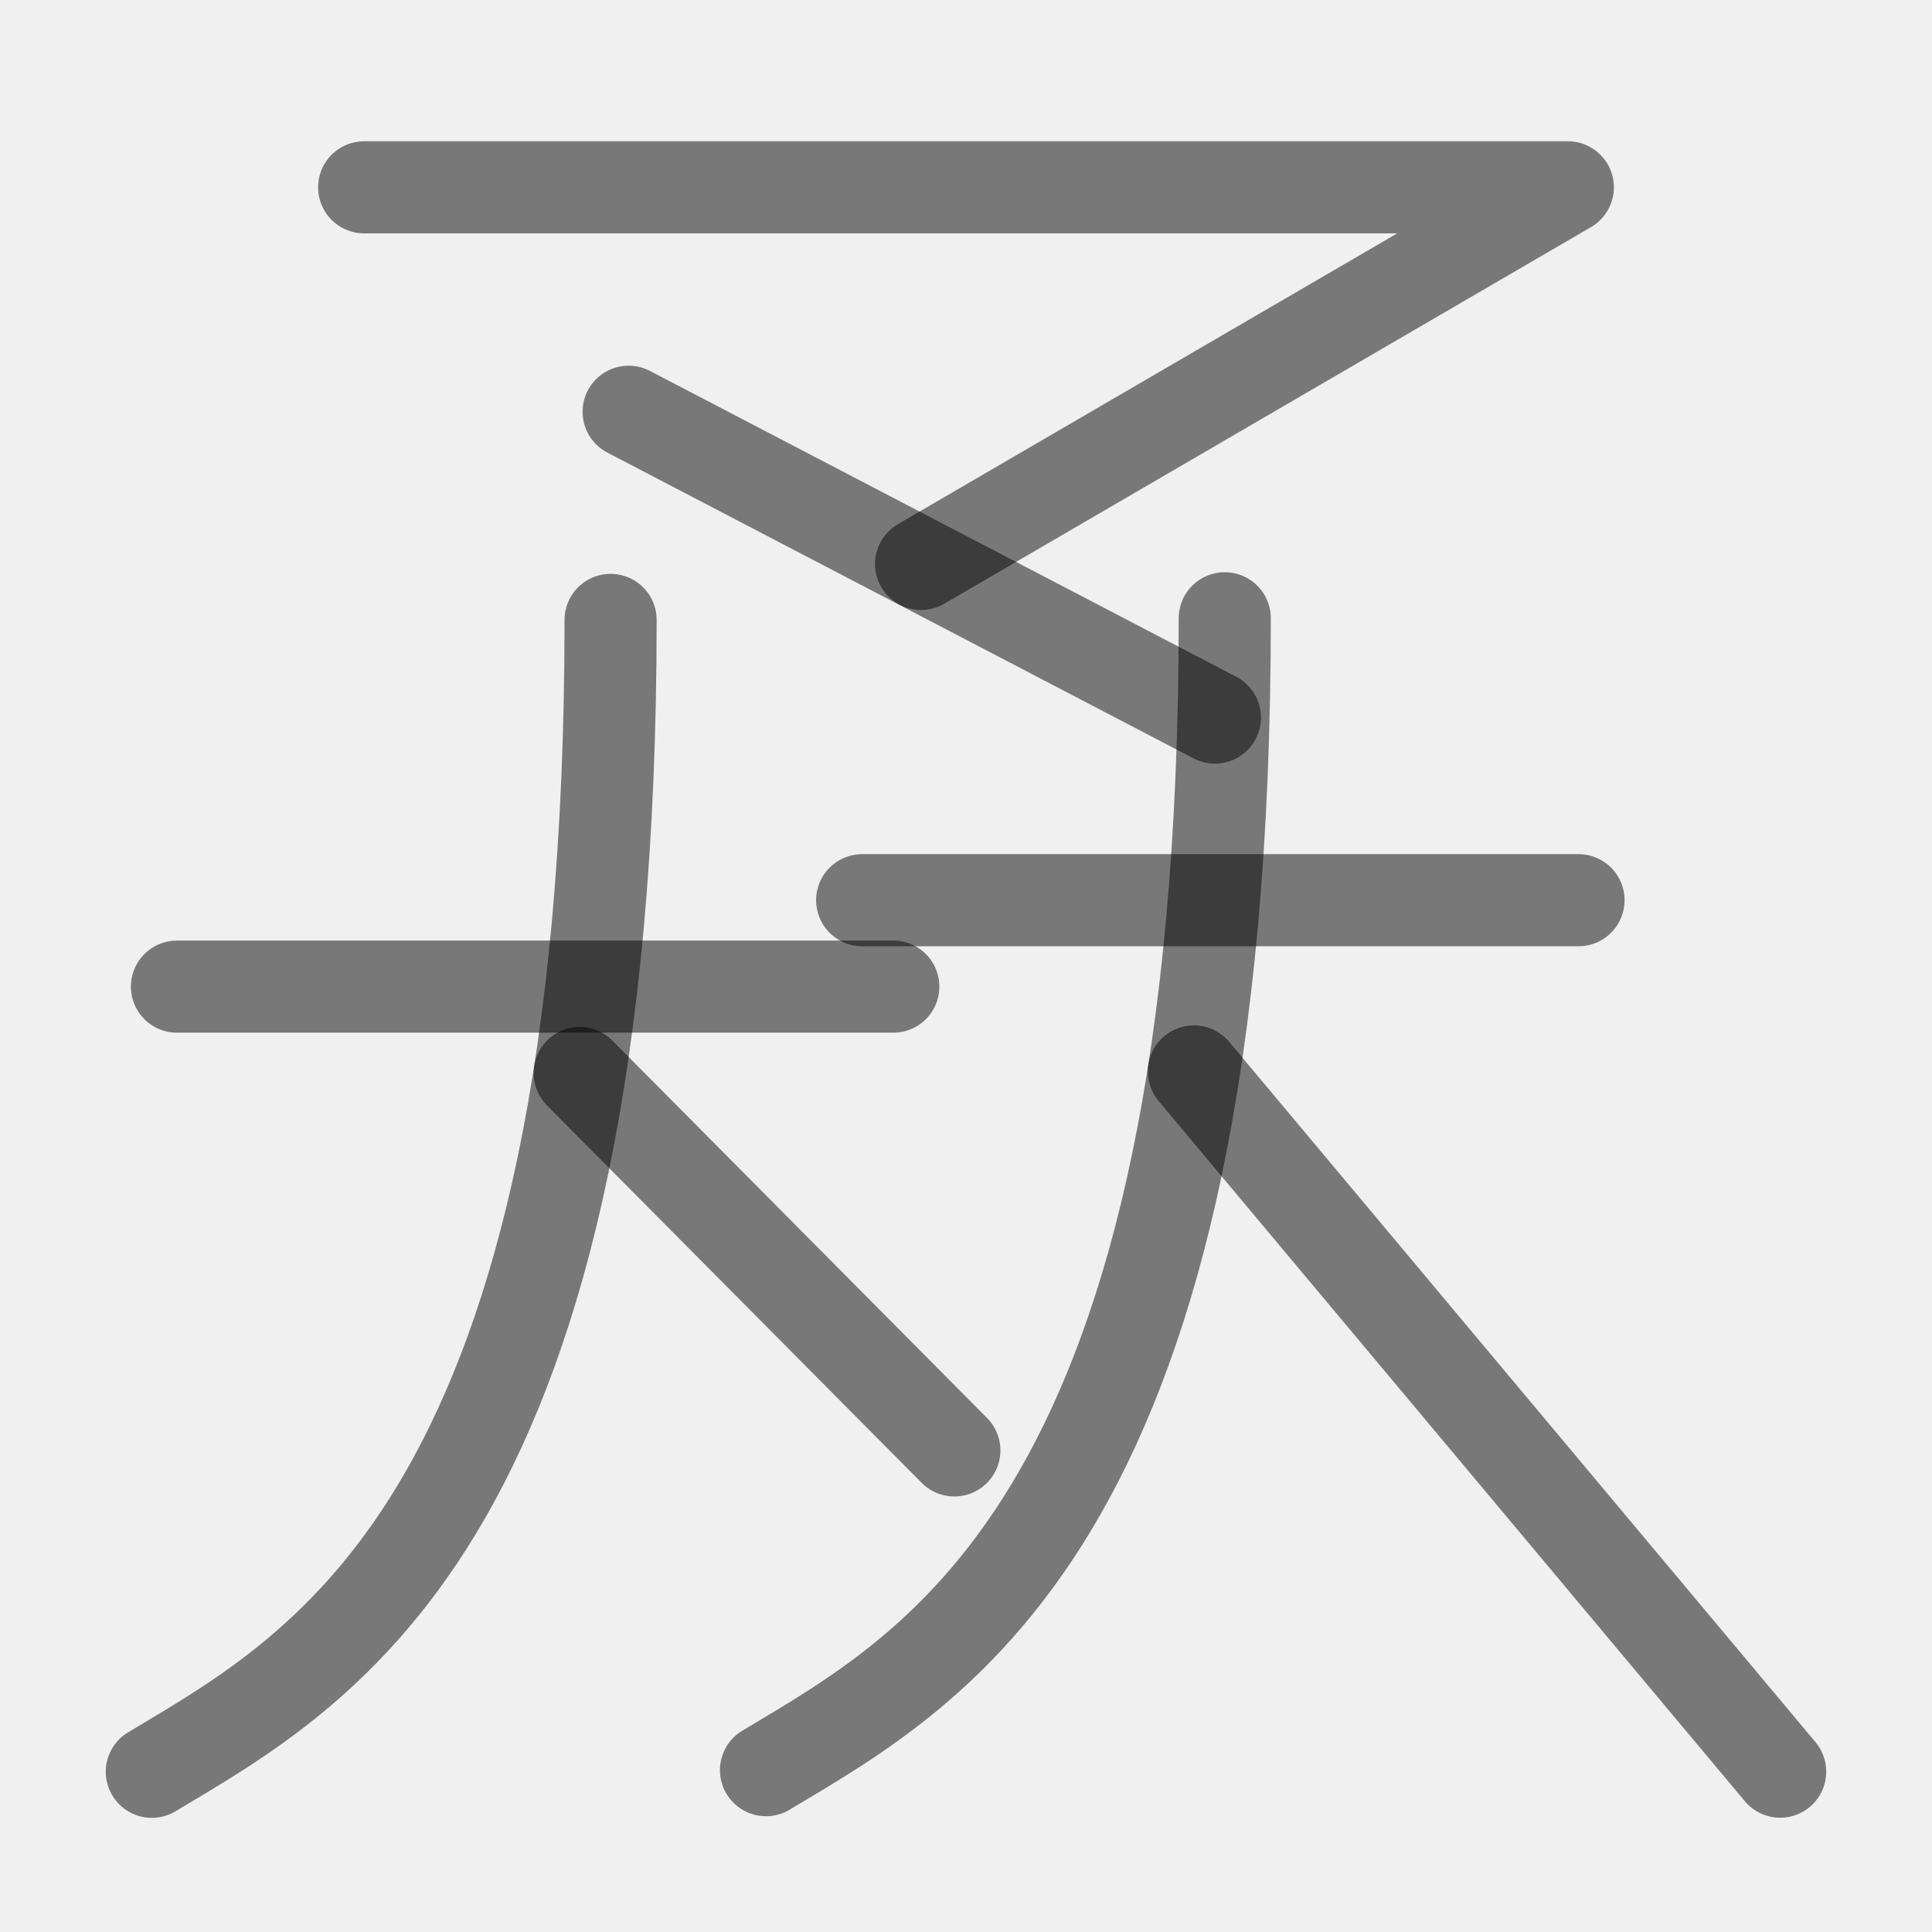
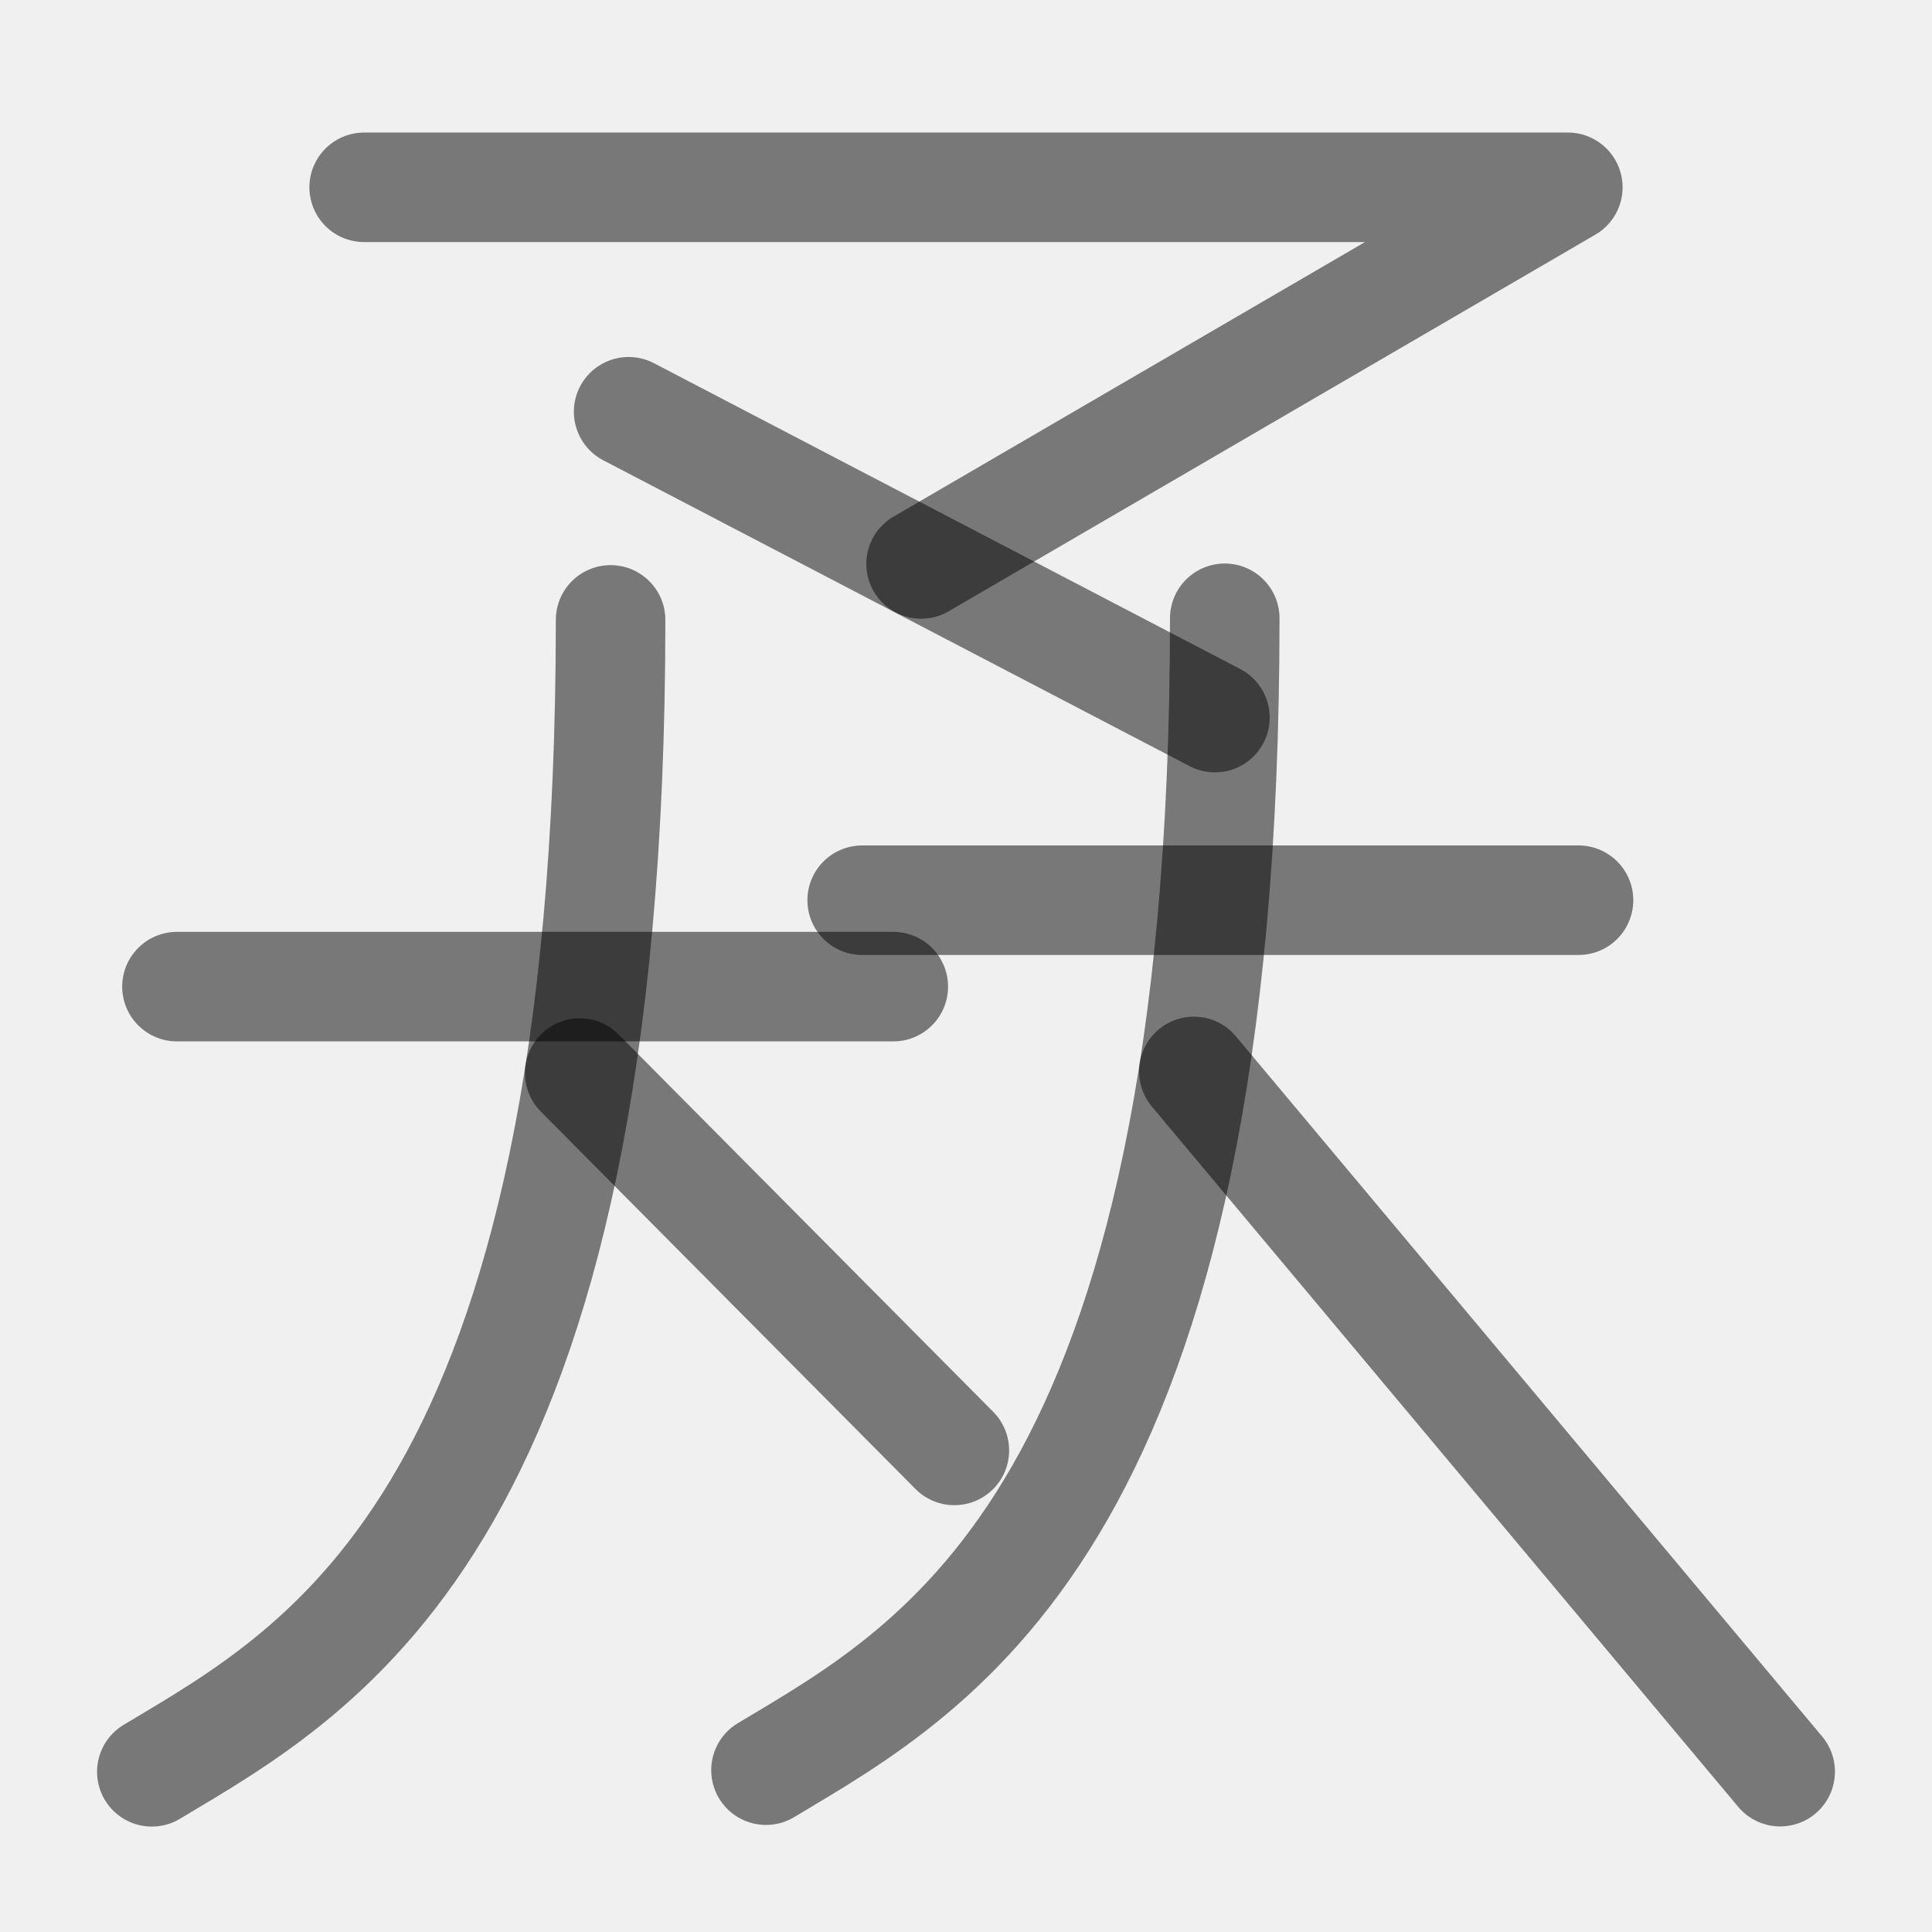
<svg xmlns="http://www.w3.org/2000/svg" width="1000" height="1000" viewBox="0 0 264.583 264.583" version="1.1" id="svg5">
  <defs id="defs2" />
-   <path style="fill:none;fill-opacity:1;stroke:#000000;stroke-width:12.613;stroke-linecap:round;stroke-linejoin:round;stroke-dasharray:none;stroke-opacity:0.5" d="M 126.141,77.231 214.71,25.652 H 49.872" id="path1542" />
-   <path style="fill:none;fill-opacity:1;stroke:#000000;stroke-width:12.613;stroke-linecap:round;stroke-linejoin:round;stroke-dasharray:none;stroke-opacity:0.5" d="M 166.38,98.271 86.09,56.388" id="path1546" />
-   <path style="fill:none;fill-opacity:1;stroke:#000000;stroke-width:12.613;stroke-linecap:round;stroke-linejoin:round;stroke-dasharray:none;stroke-opacity:0.5" d="m 83.619,84.894 c 0,123.037 -39.207,143.595 -62.827,157.749" id="path2387" />
-   <path style="fill:none;fill-opacity:1;stroke:#000000;stroke-width:12.613;stroke-linecap:round;stroke-linejoin:round;stroke-dasharray:none;stroke-opacity:0.5" d="m 79.39,146.952 51.308,51.679" id="path2389" />
-   <path style="fill:none;fill-opacity:1;stroke:#000000;stroke-width:12.613;stroke-linecap:round;stroke-linejoin:round;stroke-dasharray:none;stroke-opacity:0.5" d="m 167.727,84.671 c 0,123.037 -39.207,143.595 -62.827,157.749" id="path2413" />
-   <path style="fill:none;fill-opacity:1;stroke:#000000;stroke-width:12.613;stroke-linecap:round;stroke-linejoin:round;stroke-dasharray:none;stroke-opacity:0.5" d="m 163.497,146.728 80.293,95.897" id="path2415" />
-   <path style="fill:#ffffff;stroke:#000000;stroke-width:12.613;stroke-linecap:round;stroke-linejoin:round;stroke-dasharray:none;stroke-opacity:0.5" d="M 24.234,135.116 H 122.335" id="path1798" />
-   <path style="fill:#ffffff;stroke:#000000;stroke-width:12.613;stroke-linecap:round;stroke-linejoin:round;stroke-dasharray:none;stroke-opacity:0.5" d="m 118.073,123.281 h 98.101" id="path2145" />
+   <path style="fill:none;fill-opacity:1;stroke:#000000;stroke-width:15;stroke-linecap:round;stroke-linejoin:round;stroke-dasharray:none;stroke-opacity:0.5" d="M 126.141,77.231 214.71,25.652 H 49.872" id="path1542" />
+   <path style="fill:none;fill-opacity:1;stroke:#000000;stroke-width:15;stroke-linecap:round;stroke-linejoin:round;stroke-dasharray:none;stroke-opacity:0.5" d="M 166.38,98.271 86.09,56.388" id="path1546" />
+   <path style="fill:none;fill-opacity:1;stroke:#000000;stroke-width:15;stroke-linecap:round;stroke-linejoin:round;stroke-dasharray:none;stroke-opacity:0.5" d="m 83.619,84.894 c 0,123.037 -39.207,143.595 -62.827,157.749" id="path2387" />
+   <path style="fill:none;fill-opacity:1;stroke:#000000;stroke-width:15;stroke-linecap:round;stroke-linejoin:round;stroke-dasharray:none;stroke-opacity:0.5" d="m 79.39,146.952 51.308,51.679" id="path2389" />
+   <path style="fill:none;fill-opacity:1;stroke:#000000;stroke-width:15;stroke-linecap:round;stroke-linejoin:round;stroke-dasharray:none;stroke-opacity:0.5" d="m 167.727,84.671 c 0,123.037 -39.207,143.595 -62.827,157.749" id="path2413" />
+   <path style="fill:none;fill-opacity:1;stroke:#000000;stroke-width:15;stroke-linecap:round;stroke-linejoin:round;stroke-dasharray:none;stroke-opacity:0.5" d="m 163.497,146.728 80.293,95.897" id="path2415" />
+   <path style="fill:#ffffff;stroke:#000000;stroke-width:15;stroke-linecap:round;stroke-linejoin:round;stroke-dasharray:none;stroke-opacity:0.5" d="M 24.234,135.116 H 122.335" id="path1798" />
+   <path style="fill:#ffffff;stroke:#000000;stroke-width:15;stroke-linecap:round;stroke-linejoin:round;stroke-dasharray:none;stroke-opacity:0.5" d="m 118.073,123.281 h 98.101" id="path2145" />
</svg>
